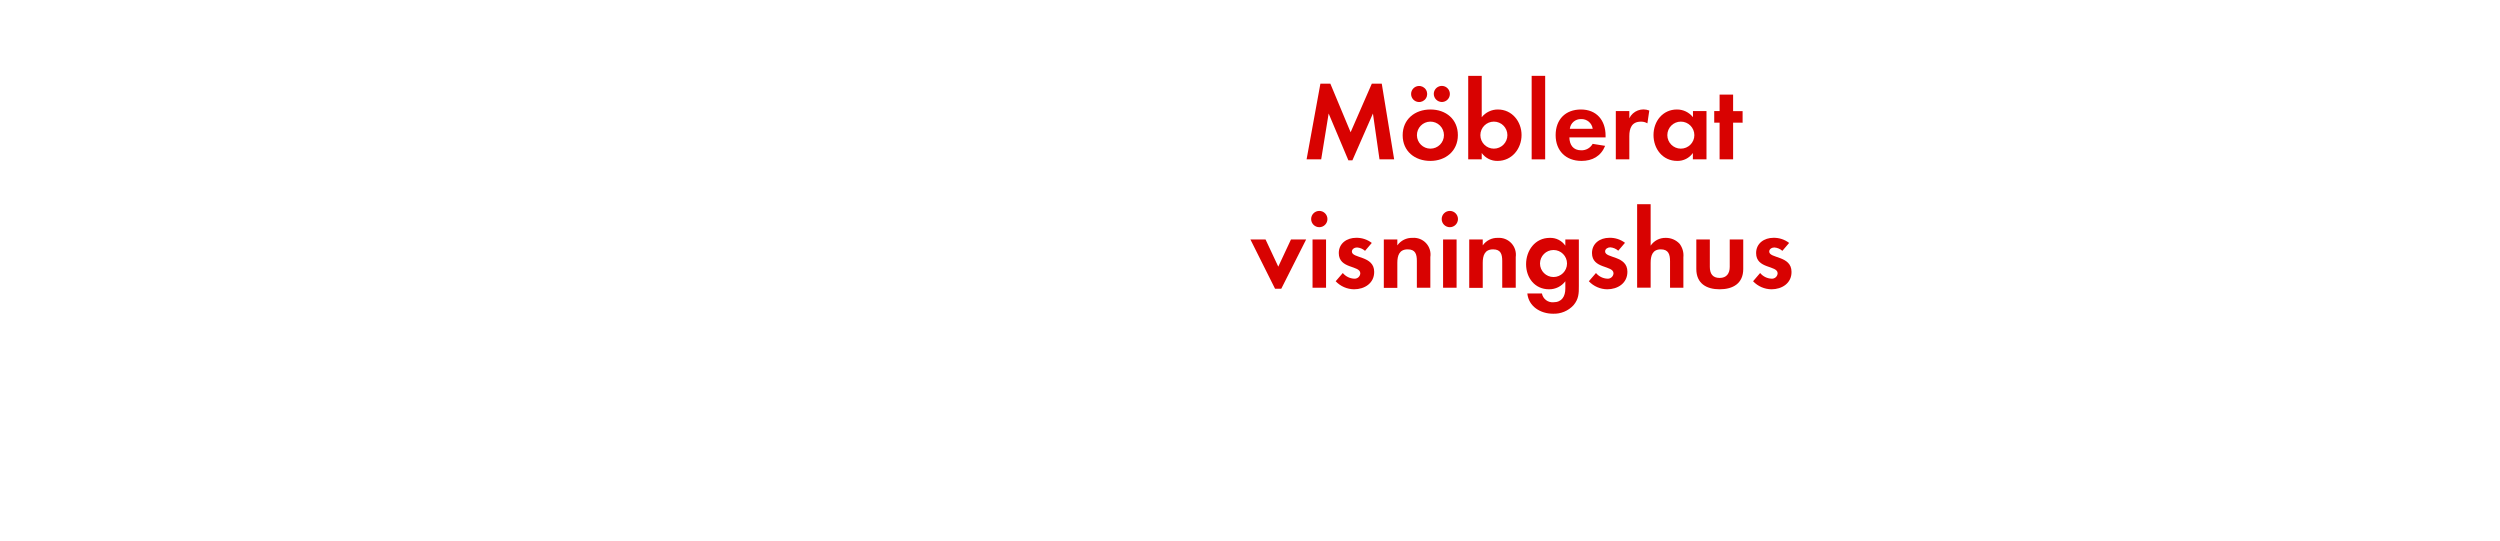
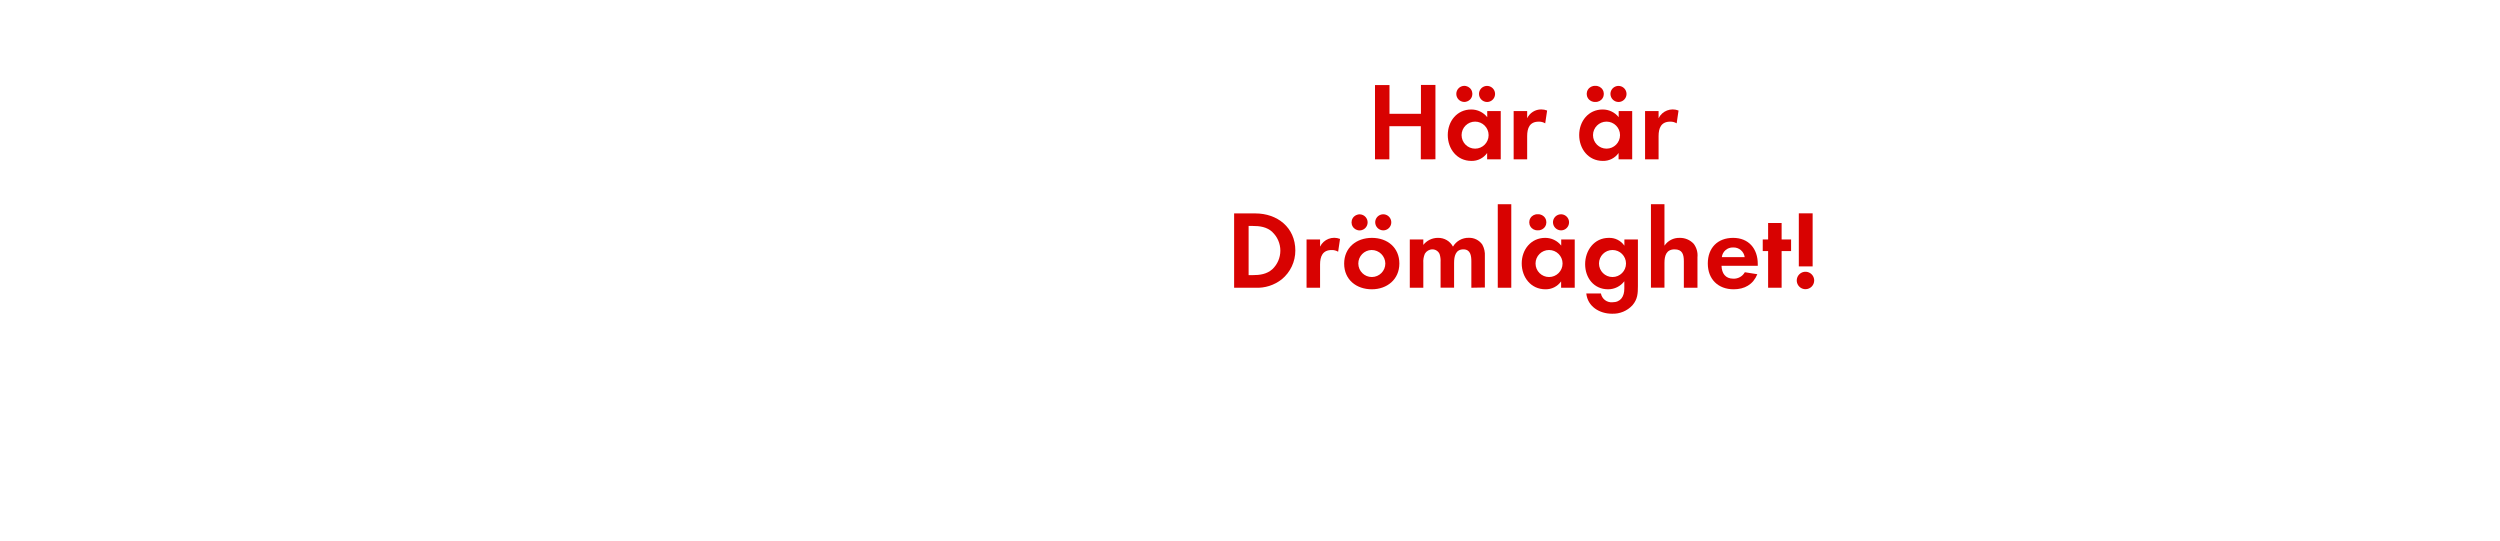
<svg xmlns="http://www.w3.org/2000/svg" id="Layer_1" data-name="Layer 1" viewBox="0 0 740 160">
  <defs>
    <style>.cls-1{fill:#d80201;}</style>
  </defs>
-   <path class="cls-1" d="M408.33,47.17,406.39,33.6l-6.08,13.86h-1.19L393.28,33.6l-2.21,13.57h-4.32l4.09-22.41h2.94l6,14.39,6.28-14.39H409l3.67,22.41Z" />
-   <path class="cls-1" d="M423.38,47.63c-4.56,0-8.19-2.84-8.19-7.59s3.63-7.63,8.22-7.63,8.12,2.88,8.12,7.59S427.9,47.63,423.38,47.63ZM419.91,30.2a2.38,2.38,0,0,1,0-4.75,2.38,2.38,0,1,1,0,4.75ZM423.35,36a4,4,0,1,0,4.06,4A4,4,0,0,0,423.35,36Zm3.43-5.81a2.41,2.41,0,0,1-2.38-2.37,2.38,2.38,0,1,1,2.38,2.37Z" />
-   <path class="cls-1" d="M443.28,47.63a5.63,5.63,0,0,1-4.69-2.34v1.88h-4V22.45h4V34.69a6.09,6.09,0,0,1,4.79-2.28c4.19,0,7,3.57,7,7.56S447.57,47.63,443.28,47.63ZM442.19,36a4,4,0,1,0,4,4A4,4,0,0,0,442.19,36Z" />
-   <path class="cls-1" d="M453.37,47.17V22.45h4V47.17Z" />
-   <path class="cls-1" d="M464.53,40.67c.06,2.21,1.12,3.82,3.5,3.82a3.75,3.75,0,0,0,3.4-1.91l3.69.59c-1.25,3.07-3.79,4.46-7,4.46-4.62,0-7.65-3-7.65-7.63s2.9-7.59,7.49-7.59,7.29,3.17,7.29,7.73v.53ZM468,35.25a3.24,3.24,0,0,0-3.33,2.87h6.77A3.32,3.32,0,0,0,468,35.25Z" />
-   <path class="cls-1" d="M487.63,36.51a3.5,3.5,0,0,0-1.92-.5c-2.7,0-3.43,1.92-3.43,4.29v6.87h-4V32.88h4V35a4.66,4.66,0,0,1,5.91-2.28Z" />
-   <path class="cls-1" d="M501.09,47.17V45.29a5.52,5.52,0,0,1-4.65,2.34c-4.29,0-7-3.57-7-7.66s2.74-7.56,6.93-7.56a6,6,0,0,1,4.75,2.28V32.88h4V47.17ZM497.53,36a4,4,0,1,0,4,4A4,4,0,0,0,497.53,36Z" />
-   <path class="cls-1" d="M513,36.31V47.17h-4V36.31h-1.59V32.88H509V28h4v4.89h2.81v3.43Z" />
-   <path class="cls-1" d="M379.26,85.46h-1.85l-7.29-14.58h4.48l3.77,8.05,3.76-8.05h4.49Z" />
-   <path class="cls-1" d="M390.51,67.25a2.41,2.41,0,1,1,0-4.82,2.41,2.41,0,0,1,0,4.82Zm-2,17.92V70.88h4V85.17Z" />
-   <path class="cls-1" d="M400.81,85.63a7.59,7.59,0,0,1-5.45-2.38l2.11-2.44a4.64,4.64,0,0,0,3.37,1.68,1.68,1.68,0,0,0,1.81-1.58c0-2.44-6.37-1.22-6.37-6,0-2.9,2.41-4.52,5.12-4.52a7.32,7.32,0,0,1,4.65,1.52l-2,2.34a4,4,0,0,0-2.37-1c-.7,0-1.52.43-1.52,1.22,0,2.08,6.6,1.16,6.6,6C406.78,83.85,403.88,85.63,400.81,85.63Z" />
-   <path class="cls-1" d="M419.39,85.17V77.25c0-2-.43-3.44-2.71-3.44-2.48,0-3.07,1.82-3.07,4v7.4h-4V70.88h4v1.75a5.28,5.28,0,0,1,4.49-2.22,4.94,4.94,0,0,1,5.28,5.68v9.08Z" />
-   <path class="cls-1" d="M429.15,67.25a2.41,2.41,0,1,1,0-4.82,2.41,2.41,0,0,1,0,4.82Zm-2,17.92V70.88h4V85.17Z" />
-   <path class="cls-1" d="M444.66,85.17V77.25c0-2-.43-3.44-2.7-3.44-2.48,0-3.07,1.82-3.07,4v7.4h-4V70.88h4v1.75a5.28,5.28,0,0,1,4.49-2.22,5,5,0,0,1,5.28,5.68v9.08Z" />
-   <path class="cls-1" d="M465.75,90.35a7.81,7.81,0,0,1-6.07,2.51c-3.67,0-7.2-2.12-7.59-6h4.32a3.19,3.19,0,0,0,3.4,2.61c2.51,0,3.53-1.75,3.53-4.06V83.25a5.94,5.94,0,0,1-4.82,2.38c-4.22,0-6.8-3.4-6.8-7.43s2.64-7.79,7-7.79a5.35,5.35,0,0,1,4.62,2.31V70.88h4V84.64C467.37,86.88,467.27,88.57,465.75,90.35ZM459.84,74a4,4,0,1,0,4,4A4,4,0,0,0,459.84,74Z" />
-   <path class="cls-1" d="M475.75,85.63a7.59,7.59,0,0,1-5.45-2.38l2.11-2.44a4.64,4.64,0,0,0,3.37,1.68,1.69,1.69,0,0,0,1.82-1.58c0-2.44-6.37-1.22-6.37-6,0-2.9,2.4-4.52,5.11-4.52A7.36,7.36,0,0,1,481,71.87l-2,2.34a4,4,0,0,0-2.37-1c-.69,0-1.52.43-1.52,1.22,0,2.08,6.6,1.16,6.6,6C481.72,83.85,478.82,85.63,475.75,85.63Z" />
-   <path class="cls-1" d="M494.33,85.17V77.34c0-2-.43-3.53-2.74-3.53-2.48,0-3,1.92-3,4v7.33h-4V60.45h4V72.72A5.21,5.21,0,0,1,493,70.41a5.49,5.49,0,0,1,4.16,1.75,5.68,5.68,0,0,1,1.12,4v9Z" />
-   <path class="cls-1" d="M509,85.63c-3.92,0-6.89-1.75-6.89-6V70.88h4V79c0,2,.82,3.27,2.9,3.27S512,80.91,512,79V70.88h4v8.74C516,83.88,513,85.63,509,85.63Z" />
-   <path class="cls-1" d="M524.36,85.63a7.59,7.59,0,0,1-5.45-2.38L521,80.81a4.64,4.64,0,0,0,3.37,1.68,1.68,1.68,0,0,0,1.81-1.58c0-2.44-6.37-1.22-6.37-6,0-2.9,2.41-4.52,5.12-4.52a7.32,7.32,0,0,1,4.65,1.52l-2,2.34a4,4,0,0,0-2.37-1c-.7,0-1.52.43-1.52,1.22,0,2.08,6.6,1.16,6.6,6C530.33,83.85,527.43,85.63,524.36,85.63Z" />
+   <path class="cls-1" d="M420.56,47.17V37.36h-9.31v9.81H407v-22h4.29v8.52h9.31V25.15h4.29v22Z" />
+   <path class="cls-1" d="M440.19,47.17V45.29a5.52,5.52,0,0,1-4.65,2.34c-4.29,0-7-3.57-7-7.66s2.74-7.56,6.93-7.56a6,6,0,0,1,4.75,2.28V32.88h4V47.17Zm-6.9-17a2.38,2.38,0,0,1,0-4.75,2.38,2.38,0,1,1,0,4.75ZM436.63,36a4,4,0,1,0,4,4A4,4,0,0,0,436.63,36Zm3.53-5.81a2.41,2.41,0,0,1-2.38-2.37,2.38,2.38,0,1,1,2.38,2.37Z" />
+   <path class="cls-1" d="M457.38,36.51a3.46,3.46,0,0,0-1.91-.5c-2.71,0-3.43,1.92-3.43,4.29v6.87h-4V32.88h4V35a4.58,4.58,0,0,1,4.16-2.61,4.64,4.64,0,0,1,1.75.33Z" />
+   <path class="cls-1" d="M479.1,47.17V45.29a5.52,5.52,0,0,1-4.66,2.34c-4.29,0-7-3.57-7-7.66s2.74-7.56,6.94-7.56a6,6,0,0,1,4.75,2.28V32.88h4V47.17Zm-6.9-17a2.38,2.38,0,1,1,0-4.75,2.38,2.38,0,1,1,0,4.75ZM475.53,36a4,4,0,1,0,4,4A4,4,0,0,0,475.53,36Zm3.53-5.81a2.41,2.41,0,0,1-2.37-2.37,2.38,2.38,0,1,1,2.37,2.37Z" />
+   <path class="cls-1" d="M496.29,36.51a3.46,3.46,0,0,0-1.91-.5c-2.71,0-3.44,1.92-3.44,4.29v6.87h-4V32.88h4V35a4.66,4.66,0,0,1,5.91-2.28Z" />
+   <path class="cls-1" d="M379.42,82.66a11.71,11.71,0,0,1-7.88,2.51H365.3v-22h6.27c6.53,0,11.85,4.16,11.85,11A11,11,0,0,1,379.42,82.66Zm-2.8-14c-1.68-1.51-3.7-1.78-5.88-1.78h-1.15V81.44h1.15c2.18,0,4.2-.27,5.88-1.75a7.58,7.58,0,0,0,0-11Z" />
+   <path class="cls-1" d="M396.09,74.51a3.5,3.5,0,0,0-1.92-.5c-2.7,0-3.43,1.92-3.43,4.29v6.87h-4V70.88h4V73a4.66,4.66,0,0,1,5.91-2.28Z" />
+   <path class="cls-1" d="M406.05,85.63c-4.55,0-8.18-2.84-8.18-7.59s3.63-7.63,8.22-7.63,8.12,2.88,8.12,7.59S410.57,85.63,406.05,85.63ZM402.59,68.2a2.38,2.38,0,1,1,0-4.75,2.38,2.38,0,0,1,0,4.75ZM406,74a4,4,0,1,0,4.06,4A4.05,4.05,0,0,0,406,74Zm3.43-5.81a2.41,2.41,0,0,1-2.37-2.37,2.38,2.38,0,1,1,2.37,2.37Z" />
+   <path class="cls-1" d="M435.52,85.17V77.34c0-1.68-.26-3.53-2.37-3.53-2.35,0-2.74,2.15-2.74,4v7.33h-4V77.58a6.52,6.52,0,0,0-.29-2.38A2.32,2.32,0,0,0,424,73.81a2.61,2.61,0,0,0-2.24,1.29,5.92,5.92,0,0,0-.46,2.74v7.33h-4V70.88h4v1.61a5.48,5.48,0,0,1,4.35-2.08A4.88,4.88,0,0,1,430.08,73a5.29,5.29,0,0,1,4.68-2.61,4.71,4.71,0,0,1,4,2,6.3,6.3,0,0,1,.76,3.47v9.24Z" />
+   <path class="cls-1" d="M443.34,85.17V60.45h4V85.17Z" />
+   <path class="cls-1" d="M462.09,85.17V83.29a5.54,5.54,0,0,1-4.66,2.34c-4.29,0-7-3.57-7-7.66s2.74-7.56,6.93-7.56a6,6,0,0,1,4.76,2.28V70.88h4V85.17Zm-6.9-17a2.38,2.38,0,1,1,0-4.75,2.38,2.38,0,1,1,0,4.75ZM458.52,74a4,4,0,1,0,4,4A4,4,0,0,0,458.52,74Zm3.53-5.81a2.41,2.41,0,0,1-2.37-2.37,2.38,2.38,0,1,1,2.37,2.37Z" />
+   <path class="cls-1" d="M483.21,90.35a7.81,7.81,0,0,1-6.08,2.51c-3.66,0-7.19-2.12-7.59-6h4.33a3.18,3.18,0,0,0,3.4,2.61c2.5,0,3.53-1.75,3.53-4.06V83.25A6,6,0,0,1,476,85.63c-4.23,0-6.8-3.4-6.8-7.43s2.64-7.79,7-7.79a5.38,5.38,0,0,1,4.62,2.31V70.88h4V84.64C484.82,86.88,484.73,88.57,483.21,90.35ZM477.3,74a4,4,0,1,0,4,4A4,4,0,0,0,477.3,74Z" />
+   <path class="cls-1" d="M498.42,85.17V77.34c0-2-.43-3.53-2.74-3.53-2.48,0-3,1.92-3,4v7.33h-4V60.45h4V72.72a5.21,5.21,0,0,1,4.49-2.31,5.49,5.49,0,0,1,4.16,1.75,5.68,5.68,0,0,1,1.12,4v9Z" />
+   <path class="cls-1" d="M509.57,78.67c.07,2.21,1.12,3.82,3.5,3.82a3.73,3.73,0,0,0,3.4-1.91l3.7.59c-1.26,3.07-3.8,4.46-7,4.46-4.62,0-7.66-3-7.66-7.63s2.9-7.59,7.49-7.59,7.3,3.17,7.3,7.73v.53ZM513,73.25a3.24,3.24,0,0,0-3.34,2.87h6.77A3.31,3.31,0,0,0,513,73.25Z" />
+   <path class="cls-1" d="M527.36,74.31V85.17h-4V74.31h-1.59V70.88h1.59V66h4v4.89h2.8v3.43Z" />
+   <path class="cls-1" d="M534.45,85.6A2.58,2.58,0,1,1,537,83,2.58,2.58,0,0,1,534.45,85.6Zm-2-6.74V63.15h4.09V78.86Z" />
</svg>
